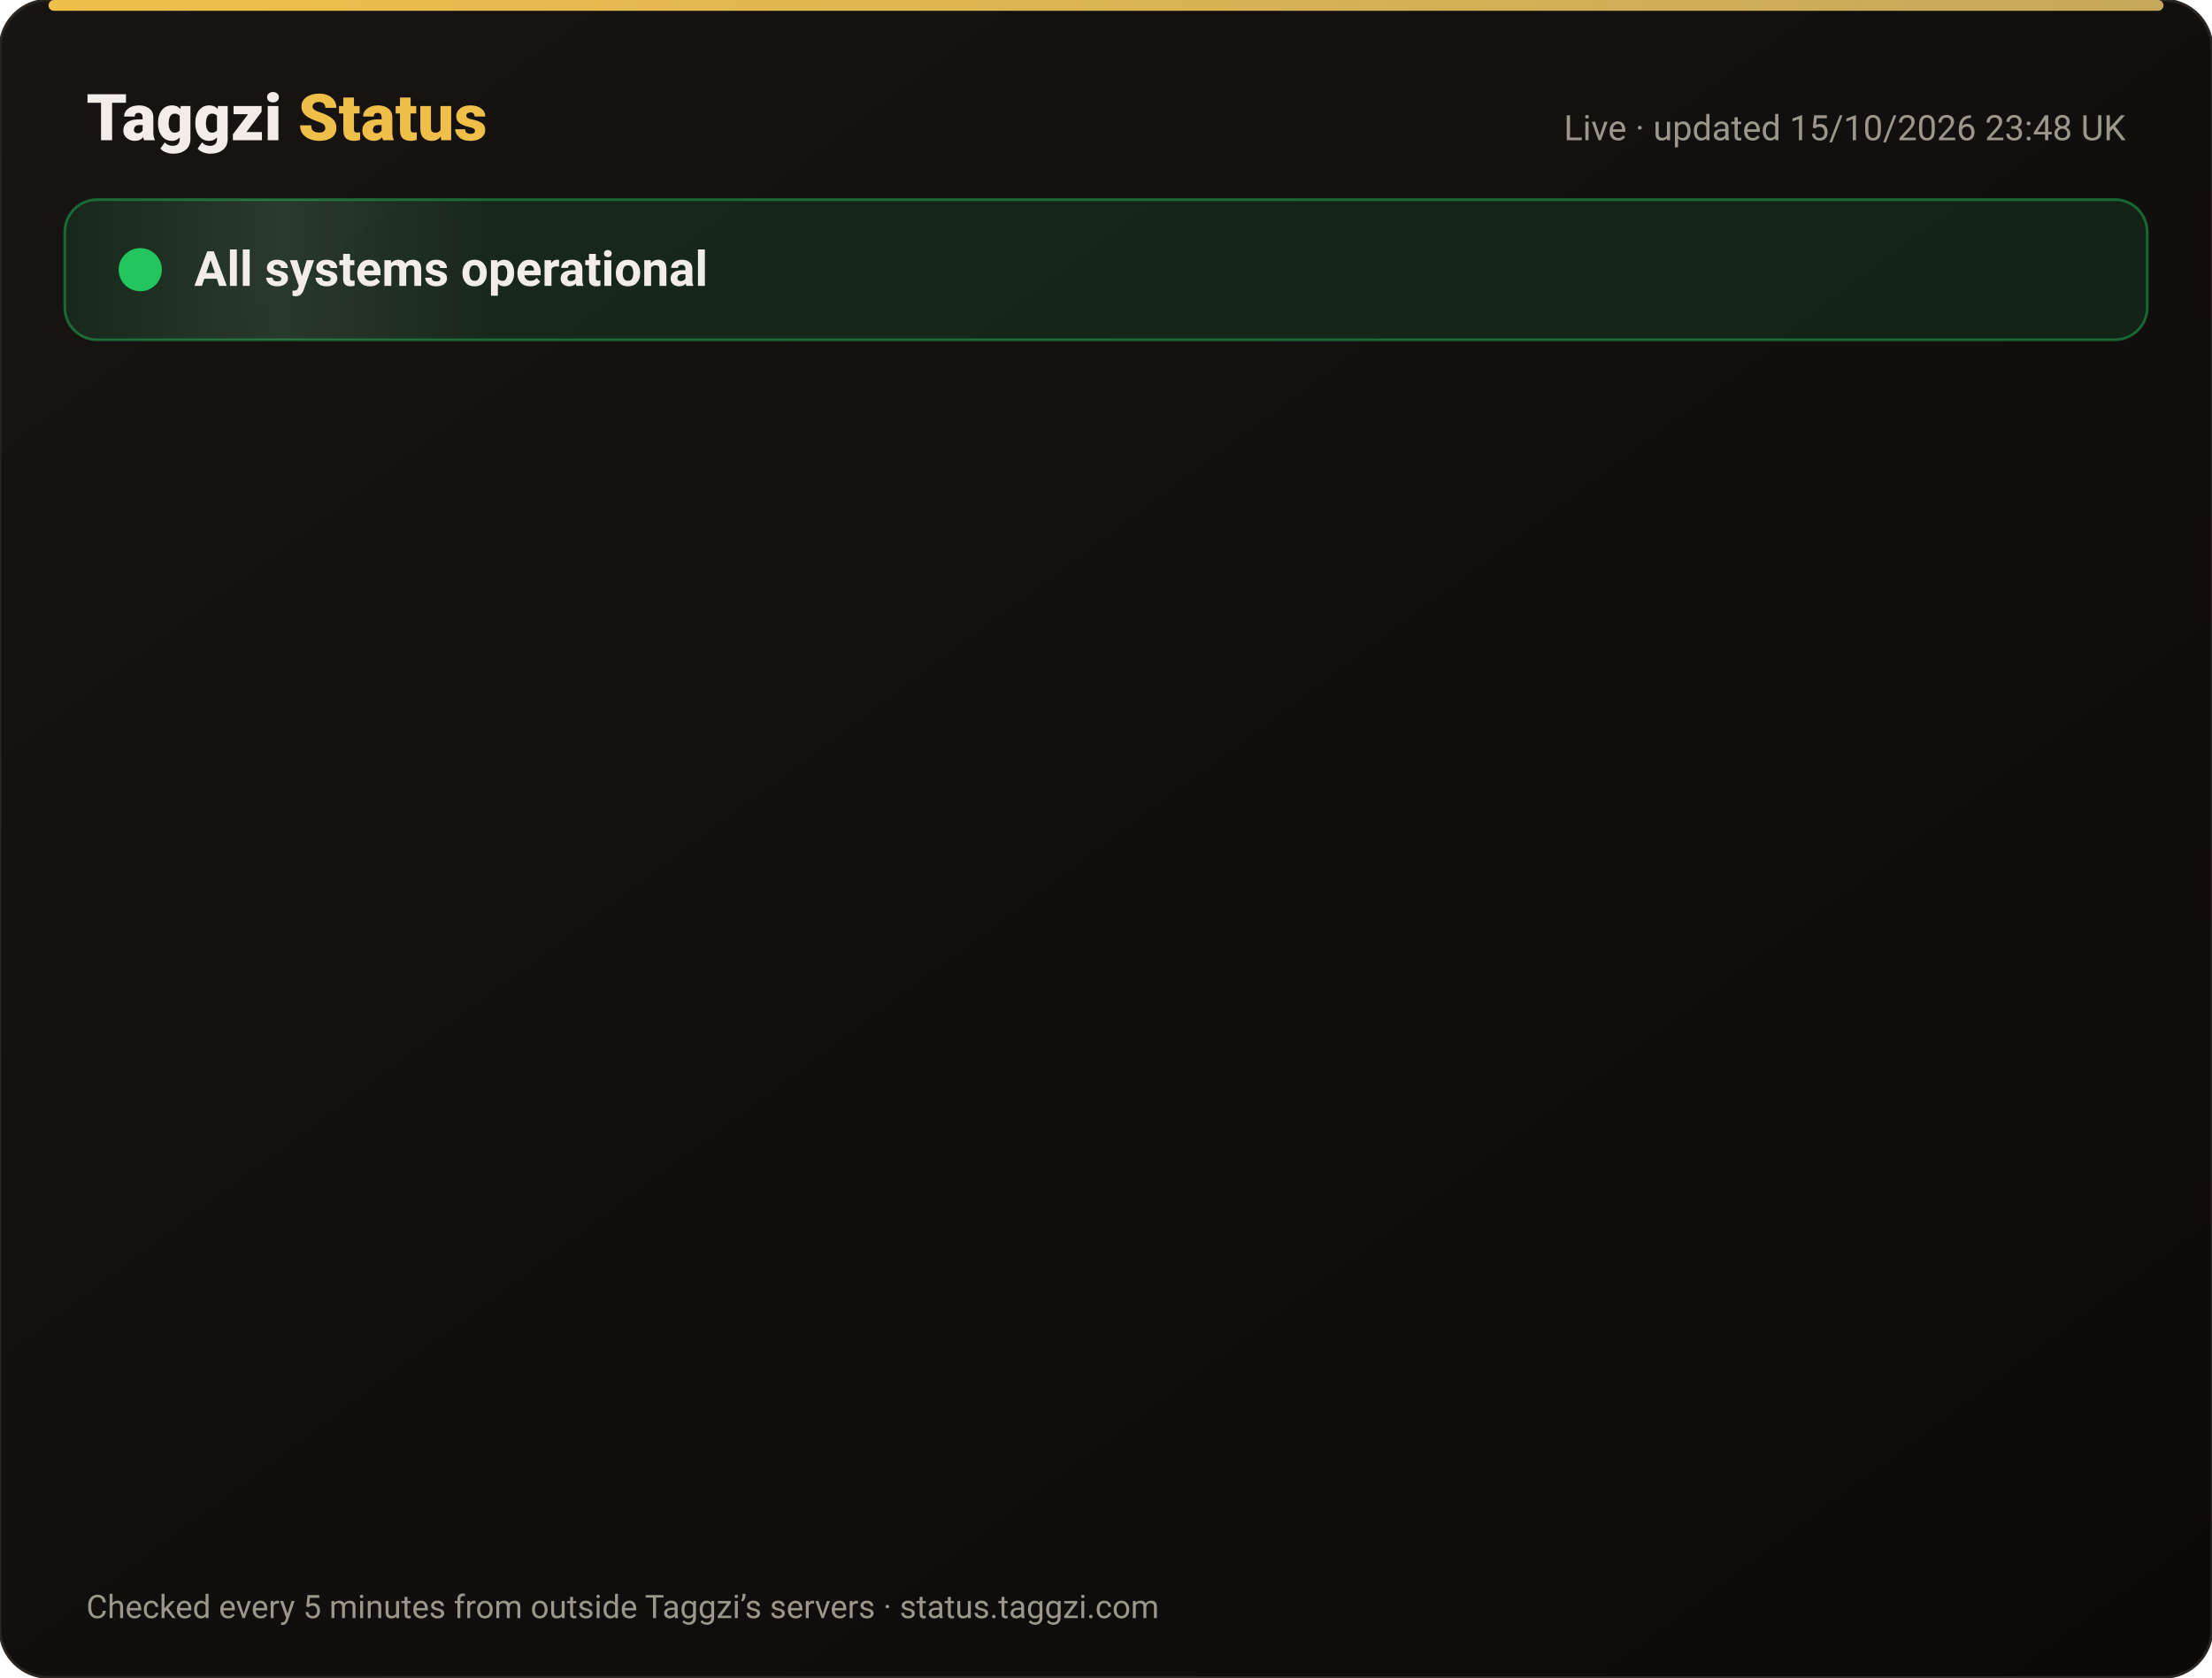
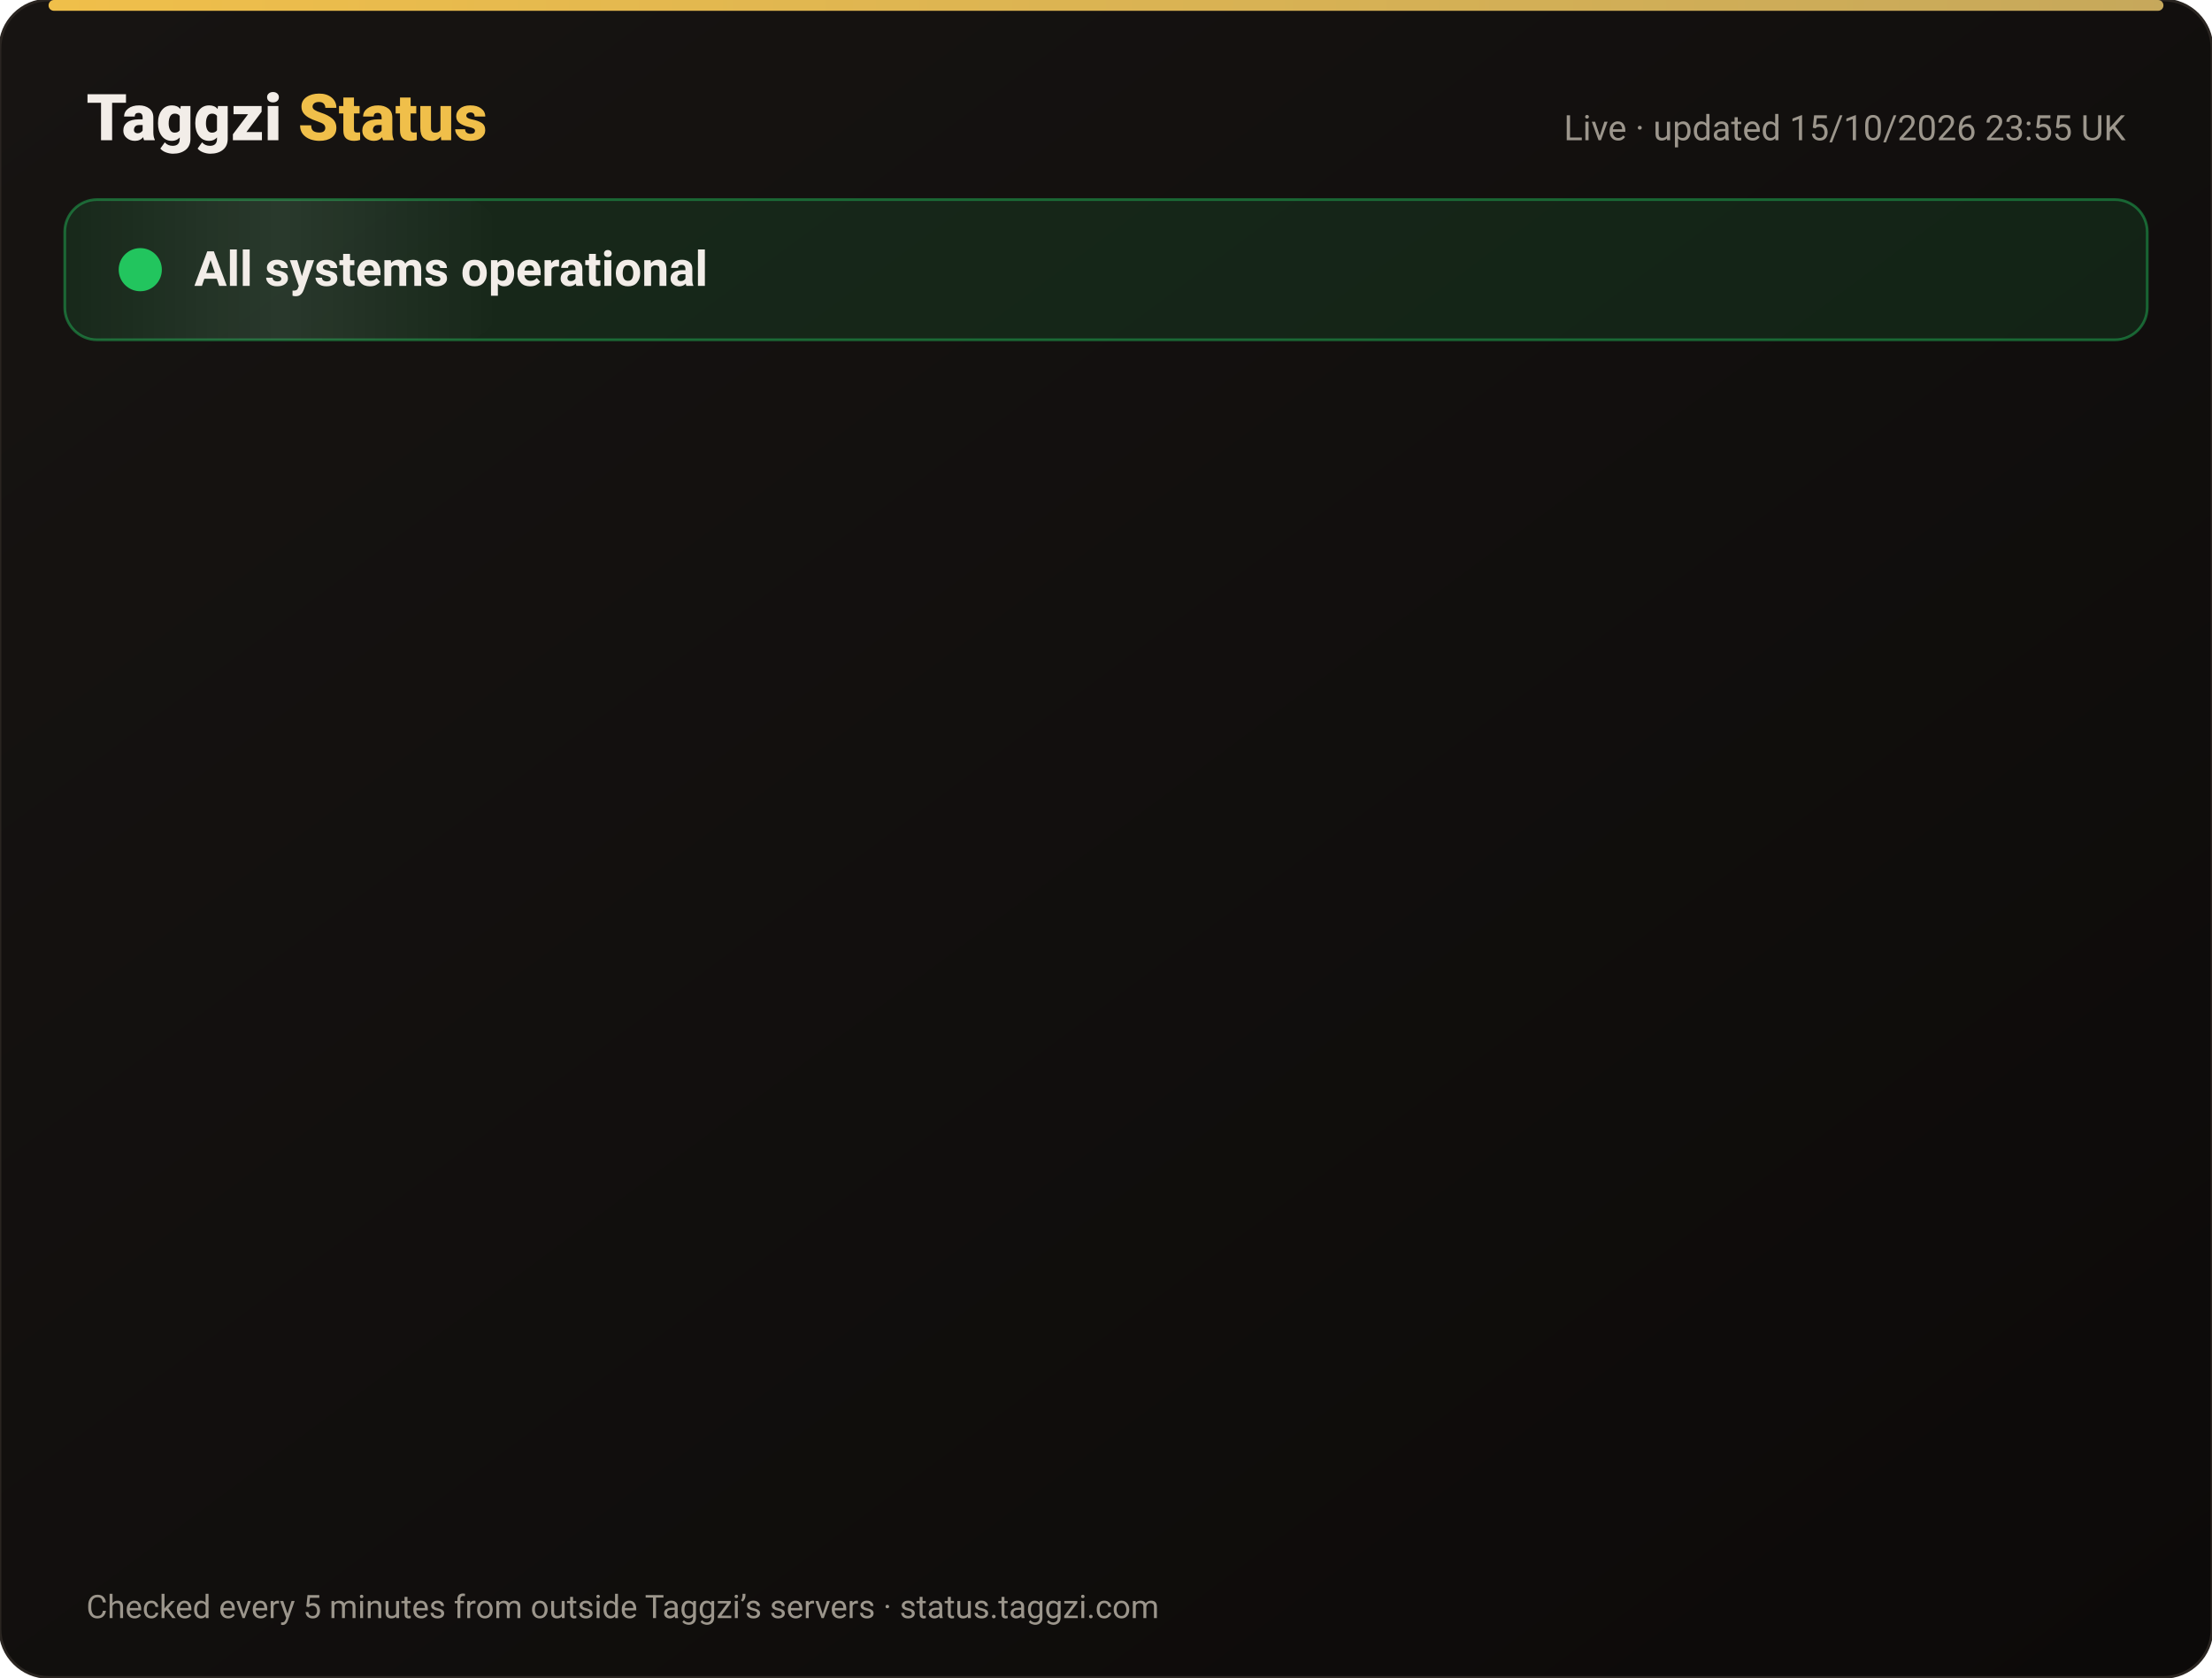
<svg xmlns="http://www.w3.org/2000/svg" width="820" height="622" viewBox="0 0 820 622" font-family="-apple-system,Segoe UI,Roboto,Helvetica,Arial,sans-serif">
  <defs>
    <linearGradient id="bg" x1="0" y1="0" x2="1" y2="1">
      <stop offset="0" stop-color="#171412" />
      <stop offset="1" stop-color="#0C0A09" />
    </linearGradient>
    <linearGradient id="gold" x1="0" x2="1">
      <stop offset="0" stop-color="#F0BF4A" />
      <stop offset="1" stop-color="#c6a85b" />
    </linearGradient>
    <linearGradient id="shine" x1="0" x2="1">
      <stop offset="0" stop-color="#fff" stop-opacity="0" />
      <stop offset=".5" stop-color="#fff" stop-opacity=".08" />
      <stop offset="1" stop-color="#fff" stop-opacity="0" />
    </linearGradient>
  </defs>
  <rect width="820" height="622" rx="18" fill="url(#bg)" stroke="#2a2521" />
  <rect x="18" y="0" width="784" height="4" rx="2" fill="url(#gold)" />
  <text x="32" y="52" font-size="24" font-weight="800" fill="#F2EDE8">Taggzi <tspan fill="#F0BF4A">Status</tspan>
  </text>
-   <text x="788" y="52" font-size="13" fill="#9C968C" text-anchor="end">Live · updated 15/10/2026 23:48 UK</text>
+   <text x="788" y="52" font-size="13" fill="#9C968C" text-anchor="end">Live · updated 15/10/2026 23:55 UK</text>
  <rect x="24" y="74" width="772" height="52" rx="12" fill="#22c55e" fill-opacity=".12" stroke="#22c55e" stroke-opacity=".45" />
  <rect x="24" y="74" width="160" height="52" rx="12" fill="url(#shine)">
    <animate attributeName="x" from="-160" to="820" dur="4s" repeatCount="indefinite" />
  </rect>
  <circle cx="52" cy="100" r="7" fill="#22c55e" />
  <circle cx="52" cy="100" r="7" fill="none" stroke="#22c55e" stroke-width="2">
    <animate attributeName="r" values="7;15;7" dur="2s" repeatCount="indefinite" />
    <animate attributeName="opacity" values=".9;0;.9" dur="2s" repeatCount="indefinite" />
  </circle>
  <text x="72" y="106" font-size="18" font-weight="700" fill="#F2EDE8">All systems operational</text>
  <g opacity="0">
    <animate attributeName="opacity" from="0" to="1" begin="0.00s" dur=".6s" fill="freeze" />
    <line x1="32" y1="188" x2="788" y2="188" stroke="#2a2521" />
    <circle cx="44" cy="166" r="6" fill="#22c55e">
      <animate attributeName="opacity" values="1;.45;1" dur="2.4s" begin="0.00s" repeatCount="indefinite" />
    </circle>
    <text x="62" y="171" font-size="15" font-weight="650" fill="#F2EDE8">Website</text>
    <text x="630" y="171" font-size="13" fill="#9C968C" text-anchor="end">100.00% uptime</text>
    <rect x="648" y="154" width="140" height="24" rx="12" fill="#22c55e" fill-opacity=".14" stroke="#22c55e" stroke-opacity=".5" />
    <text x="718" y="171" font-size="12" font-weight="700" fill="#22c55e" text-anchor="middle">Operational</text>
  </g>
  <g opacity="0">
    <animate attributeName="opacity" from="0" to="1" begin="0.15s" dur=".6s" fill="freeze" />
    <line x1="32" y1="234" x2="788" y2="234" stroke="#2a2521" />
    <circle cx="44" cy="212" r="6" fill="#22c55e">
      <animate attributeName="opacity" values="1;.45;1" dur="2.4s" begin="0.15s" repeatCount="indefinite" />
    </circle>
    <text x="62" y="217" font-size="15" font-weight="650" fill="#F2EDE8">Tag scans</text>
    <text x="630" y="217" font-size="13" fill="#9C968C" text-anchor="end">100.00% uptime</text>
    <rect x="648" y="200" width="140" height="24" rx="12" fill="#22c55e" fill-opacity=".14" stroke="#22c55e" stroke-opacity=".5" />
    <text x="718" y="217" font-size="12" font-weight="700" fill="#22c55e" text-anchor="middle">Operational</text>
  </g>
  <g opacity="0">
    <animate attributeName="opacity" from="0" to="1" begin="0.30s" dur=".6s" fill="freeze" />
    <line x1="32" y1="280" x2="788" y2="280" stroke="#2a2521" />
    <circle cx="44" cy="258" r="6" fill="#22c55e">
      <animate attributeName="opacity" values="1;.45;1" dur="2.4s" begin="0.30s" repeatCount="indefinite" />
    </circle>
    <text x="62" y="263" font-size="15" font-weight="650" fill="#F2EDE8">Manual tag lookup</text>
    <text x="630" y="263" font-size="13" fill="#9C968C" text-anchor="end">100.00% uptime</text>
    <rect x="648" y="246" width="140" height="24" rx="12" fill="#22c55e" fill-opacity=".14" stroke="#22c55e" stroke-opacity=".5" />
    <text x="718" y="263" font-size="12" font-weight="700" fill="#22c55e" text-anchor="middle">Operational</text>
  </g>
  <g opacity="0">
    <animate attributeName="opacity" from="0" to="1" begin="0.45s" dur=".6s" fill="freeze" />
    <line x1="32" y1="326" x2="788" y2="326" stroke="#2a2521" />
    <circle cx="44" cy="304" r="6" fill="#22c55e">
      <animate attributeName="opacity" values="1;.45;1" dur="2.4s" begin="0.45s" repeatCount="indefinite" />
    </circle>
    <text x="62" y="309" font-size="15" font-weight="650" fill="#F2EDE8">App &amp; login</text>
    <text x="630" y="309" font-size="13" fill="#9C968C" text-anchor="end">100.00% uptime</text>
    <rect x="648" y="292" width="140" height="24" rx="12" fill="#22c55e" fill-opacity=".14" stroke="#22c55e" stroke-opacity=".5" />
    <text x="718" y="309" font-size="12" font-weight="700" fill="#22c55e" text-anchor="middle">Operational</text>
  </g>
  <g opacity="0">
    <animate attributeName="opacity" from="0" to="1" begin="0.60s" dur=".6s" fill="freeze" />
    <line x1="32" y1="372" x2="788" y2="372" stroke="#2a2521" />
    <circle cx="44" cy="350" r="6" fill="#22c55e">
      <animate attributeName="opacity" values="1;.45;1" dur="2.4s" begin="0.60s" repeatCount="indefinite" />
    </circle>
    <text x="62" y="355" font-size="15" font-weight="650" fill="#F2EDE8">Community alerts</text>
    <text x="630" y="355" font-size="13" fill="#9C968C" text-anchor="end">100.00% uptime</text>
    <rect x="648" y="338" width="140" height="24" rx="12" fill="#22c55e" fill-opacity=".14" stroke="#22c55e" stroke-opacity=".5" />
    <text x="718" y="355" font-size="12" font-weight="700" fill="#22c55e" text-anchor="middle">Operational</text>
  </g>
  <g opacity="0">
    <animate attributeName="opacity" from="0" to="1" begin="0.75s" dur=".6s" fill="freeze" />
    <line x1="32" y1="418" x2="788" y2="418" stroke="#2a2521" />
    <circle cx="44" cy="396" r="6" fill="#22c55e">
      <animate attributeName="opacity" values="1;.45;1" dur="2.4s" begin="0.75s" repeatCount="indefinite" />
    </circle>
    <text x="62" y="401" font-size="15" font-weight="650" fill="#F2EDE8">Private calling</text>
    <text x="630" y="401" font-size="13" fill="#9C968C" text-anchor="end">100.00% uptime</text>
    <rect x="648" y="384" width="140" height="24" rx="12" fill="#22c55e" fill-opacity=".14" stroke="#22c55e" stroke-opacity=".5" />
    <text x="718" y="401" font-size="12" font-weight="700" fill="#22c55e" text-anchor="middle">Operational</text>
  </g>
  <g opacity="0">
    <animate attributeName="opacity" from="0" to="1" begin="0.90s" dur=".6s" fill="freeze" />
    <line x1="32" y1="464" x2="788" y2="464" stroke="#2a2521" />
    <circle cx="44" cy="442" r="6" fill="#22c55e">
      <animate attributeName="opacity" values="1;.45;1" dur="2.4s" begin="0.90s" repeatCount="indefinite" />
    </circle>
    <text x="62" y="447" font-size="15" font-weight="650" fill="#F2EDE8">Payments</text>
    <text x="630" y="447" font-size="13" fill="#9C968C" text-anchor="end">99.98% uptime</text>
    <rect x="648" y="430" width="140" height="24" rx="12" fill="#22c55e" fill-opacity=".14" stroke="#22c55e" stroke-opacity=".5" />
    <text x="718" y="447" font-size="12" font-weight="700" fill="#22c55e" text-anchor="middle">Operational</text>
  </g>
  <g opacity="0">
    <animate attributeName="opacity" from="0" to="1" begin="1.05s" dur=".6s" fill="freeze" />
    <line x1="32" y1="510" x2="788" y2="510" stroke="#2a2521" />
    <circle cx="44" cy="488" r="6" fill="#22c55e">
      <animate attributeName="opacity" values="1;.45;1" dur="2.4s" begin="1.05s" repeatCount="indefinite" />
    </circle>
    <text x="62" y="493" font-size="15" font-weight="650" fill="#F2EDE8">Email &amp; support</text>
    <text x="630" y="493" font-size="13" fill="#9C968C" text-anchor="end">100.00% uptime</text>
    <rect x="648" y="476" width="140" height="24" rx="12" fill="#22c55e" fill-opacity=".14" stroke="#22c55e" stroke-opacity=".5" />
    <text x="718" y="493" font-size="12" font-weight="700" fill="#22c55e" text-anchor="middle">Operational</text>
  </g>
  <g opacity="0">
    <animate attributeName="opacity" from="0" to="1" begin="1.20s" dur=".6s" fill="freeze" />
    <line x1="32" y1="556" x2="788" y2="556" stroke="#2a2521" />
    <circle cx="44" cy="534" r="6" fill="#22c55e">
      <animate attributeName="opacity" values="1;.45;1" dur="2.4s" begin="1.20s" repeatCount="indefinite" />
    </circle>
    <text x="62" y="539" font-size="15" font-weight="650" fill="#F2EDE8">Secure connection (SSL)</text>
    <text x="630" y="539" font-size="13" fill="#9C968C" text-anchor="end">100.00% uptime</text>
    <rect x="648" y="522" width="140" height="24" rx="12" fill="#22c55e" fill-opacity=".14" stroke="#22c55e" stroke-opacity=".5" />
    <text x="718" y="539" font-size="12" font-weight="700" fill="#22c55e" text-anchor="middle">Operational</text>
  </g>
  <text x="32" y="600" font-size="12" fill="#9C968C">Checked every 5 minutes from outside Taggzi’s servers · status.taggzi.com</text>
</svg>
